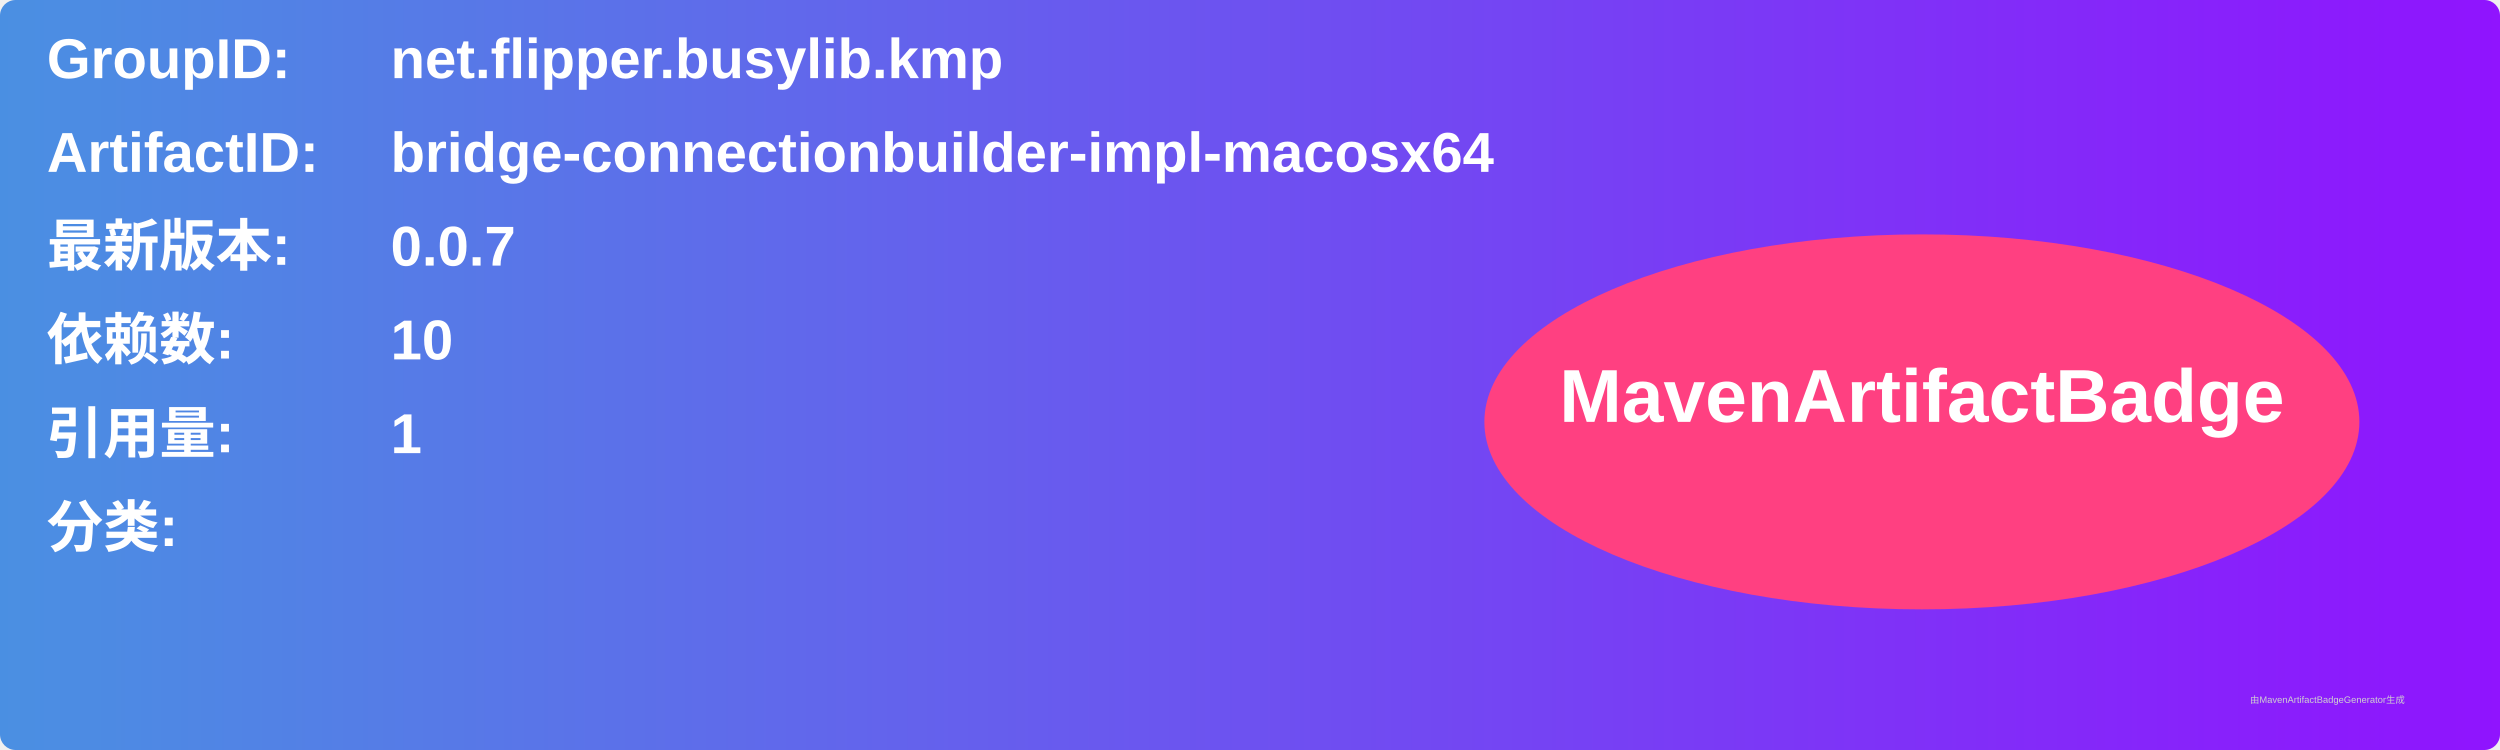
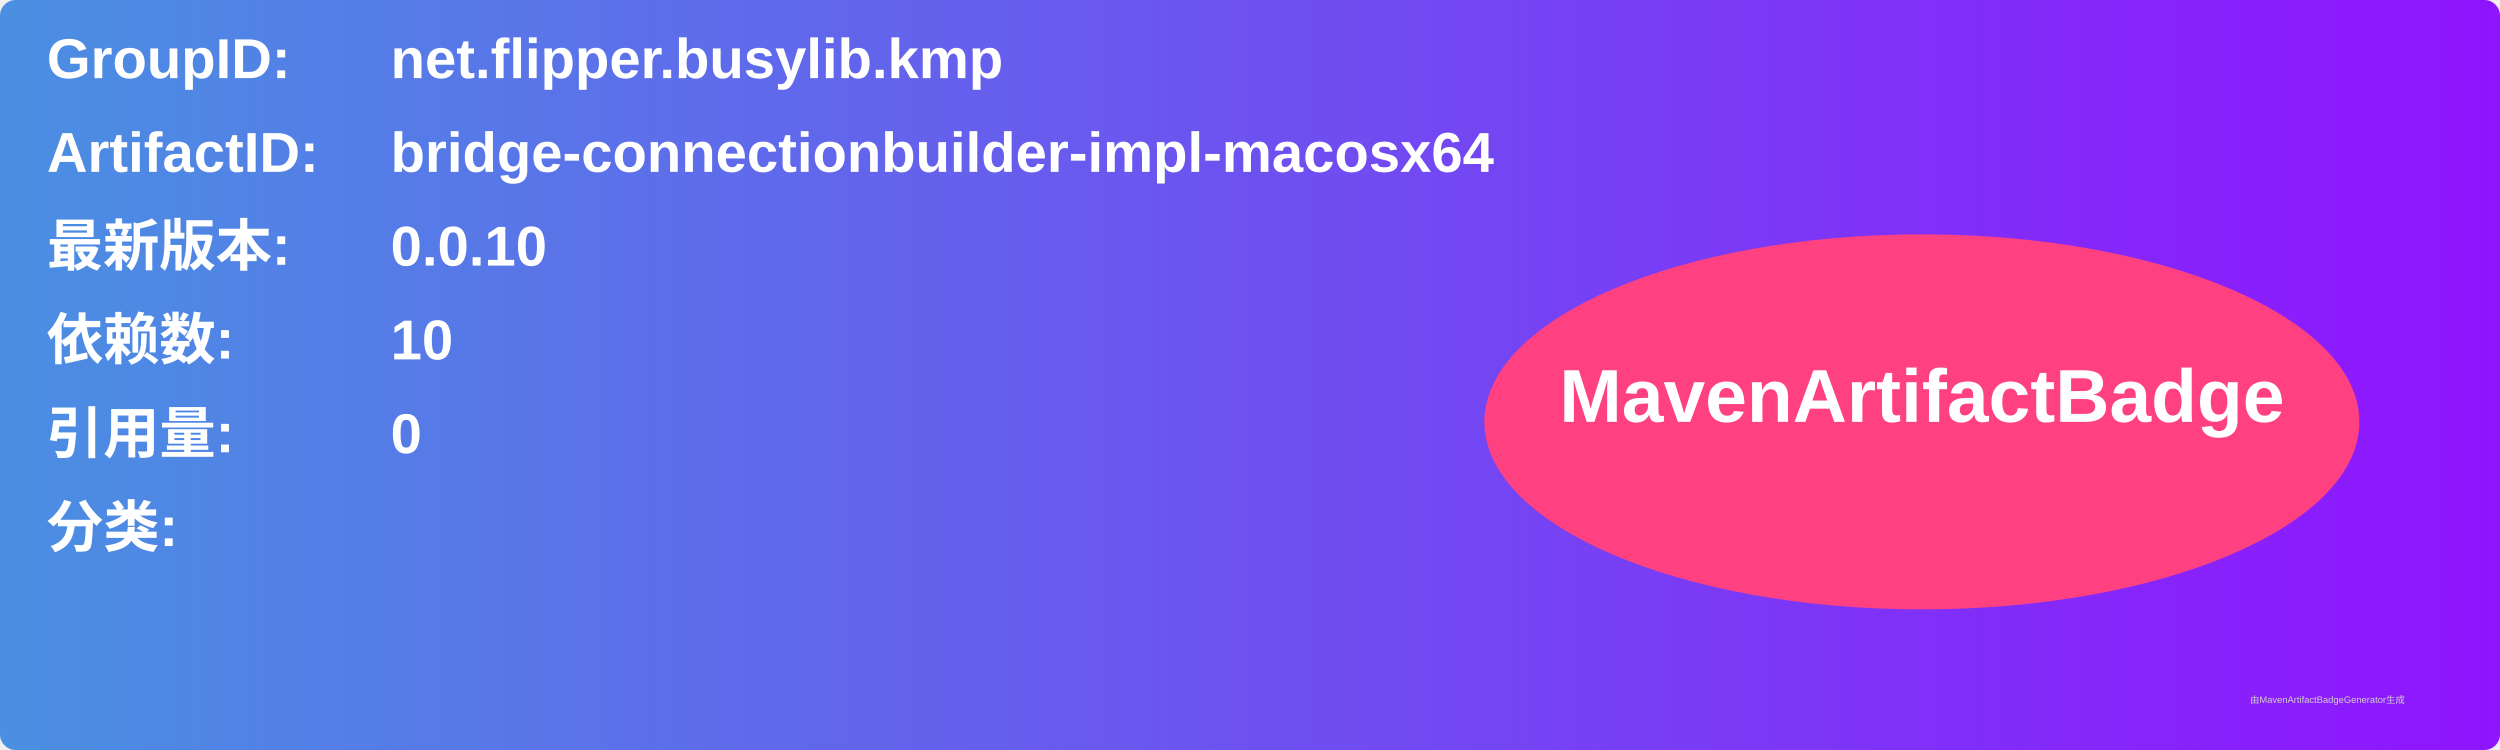
<svg xmlns="http://www.w3.org/2000/svg" width="800" height="240" viewBox="0 0 800 240">
  <linearGradient id="grad" x1="0%" y1="0%" x2="100%" y2="0%">
    <stop offset="0%" stop-color="#4a90e2" />
    <stop offset="100%" stop-color="#9013fe" />
  </linearGradient>
  <rect width="100%" height="100%" rx="5" ry="5" fill="url(#grad)" />
  <g transform="translate(15, 15)">
    <text x="0" y="10" font-family="Arial" font-size="18" fill="white" font-weight="bold" width="260">GroupID:</text>
    <text x="110" y="10" font-family="Arial" font-size="18" fill="white" font-weight="bold" width="460">net.flipper.busylib.kmp</text>
    <text x="0" y="40" font-family="Arial" font-size="18" fill="white" font-weight="bold" width="260">ArtifactID:</text>
    <text x="110" y="40" font-family="Arial" font-size="18" fill="white" font-weight="bold" width="460">bridge-connectionbuilder-impl-macosx64</text>
    <text x="0" y="70" font-family="Arial" font-size="18" fill="white" font-weight="bold">最新版本:</text>
    <text x="110" y="70" font-family="Arial" font-size="18" fill="white" font-weight="bold">
-       <tspan font-weight="bold">0.0.7</tspan>
+       <tspan font-weight="bold">0.0.10</tspan>
    </text>
    <text x="0" y="100" font-family="Arial" font-size="18" fill="white" font-weight="bold">依赖数: </text>
    <text x="110" y="100" font-family="Arial" font-size="18" fill="white">
      <tspan font-weight="bold">10</tspan>
    </text>
    <text x="0" y="130" font-family="Arial" font-size="18" fill="white" font-weight="bold">引用量: </text>
    <text x="110" y="130" font-family="Arial" font-size="18" fill="white">
-       <tspan font-weight="bold">1</tspan>
+       <tspan font-weight="bold">0</tspan>
    </text>
    <text x="0" y="160" font-family="Arial" font-size="18" fill="white" font-weight="bold">分类:</text>
    <text x="10" y="190" font-family="Arial" font-size="10" fill="white">
      <tspan font-weight="bold" />
    </text>
    <ellipse cx="600" cy="120" rx="140" ry="60" fill="#ff4081" />
    <text x="600" y="120" text-anchor="middle" font-family="Arial" font-size="24" fill="white" font-weight="bold">MavenArtifactBadge</text>
  </g>
  <text x="720" y="225" font-family="Arial" font-size="3" fill="#d0d0d0">由MavenArtifactBadgeGenerator生成</text>
</svg>
